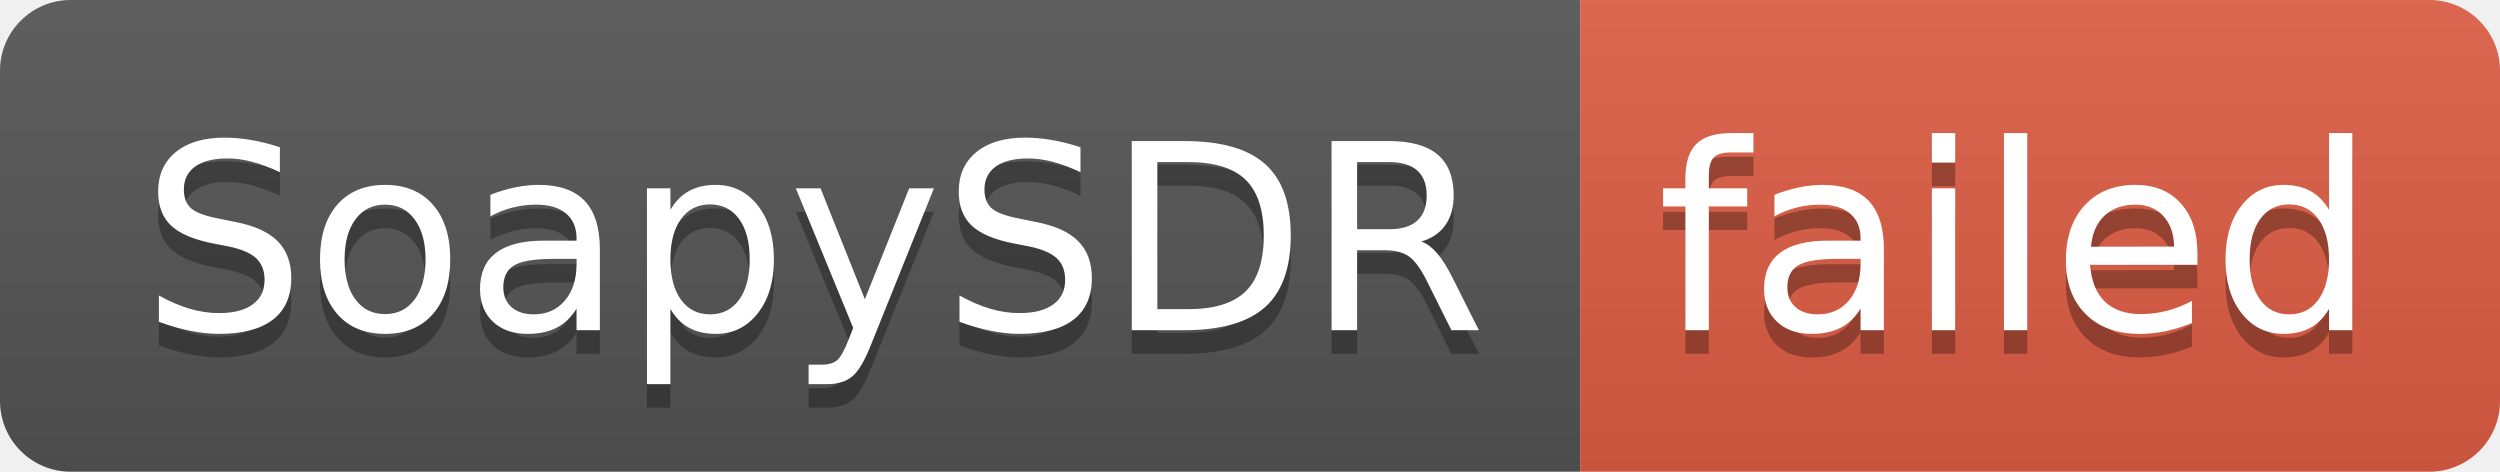
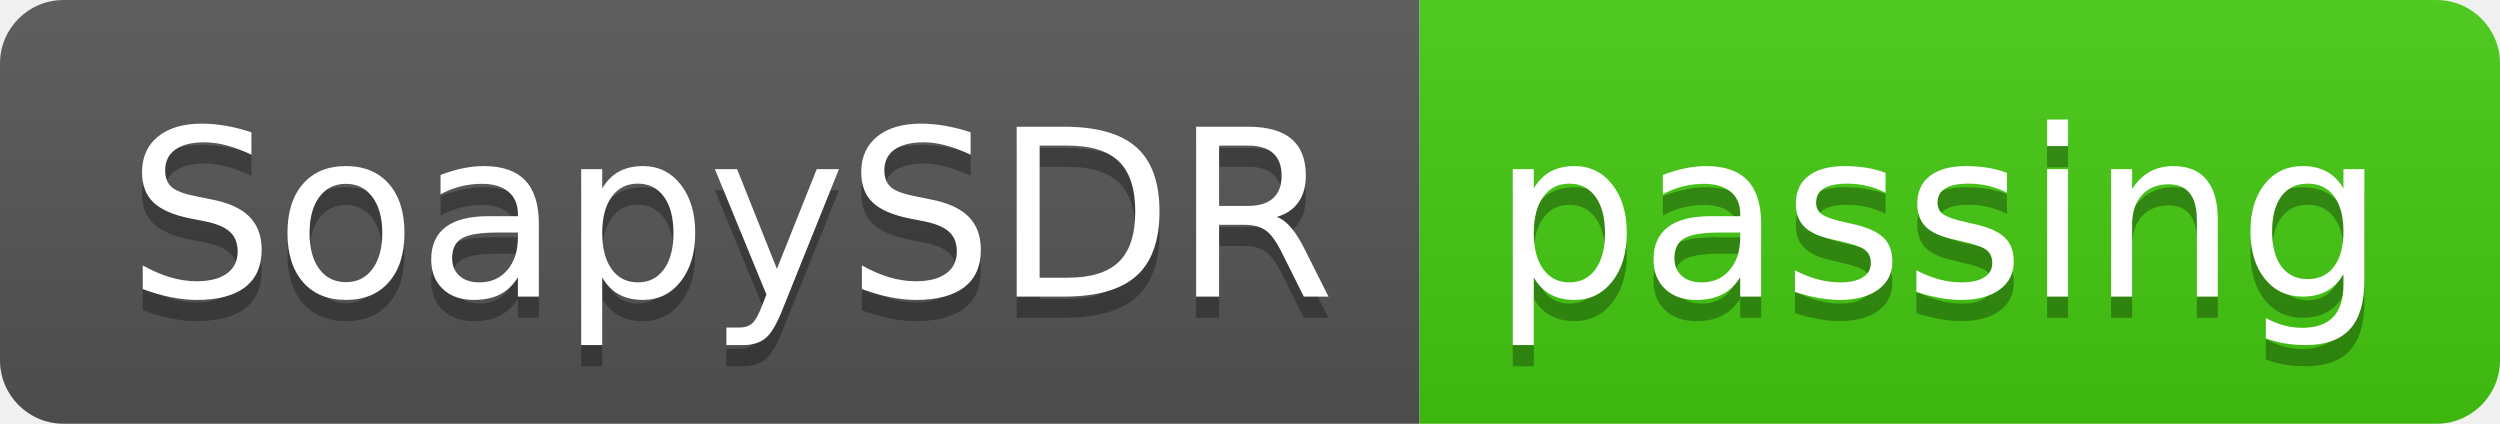
- <svg xmlns="http://www.w3.org/2000/svg" width="106" height="20" role="img" aria-label="SoapySDR: failed">
+ <svg xmlns="http://www.w3.org/2000/svg" width="118" height="20" role="img" aria-label="SoapySDR: passing">
  <linearGradient id="s" x2="0" y2="100%">
    <stop offset="0" stop-color="#bbb" stop-opacity=".1" />
    <stop offset="1" stop-opacity=".1" />
  </linearGradient>
  <clipPath id="r">
-     <rect width="106" height="20" rx="3" fill="#fff" />
+     <rect width="118" height="20" rx="3" fill="#fff" />
  </clipPath>
  <g clip-path="url(#r)">
    <rect width="67" height="20" fill="#555" />
-     <rect x="67" width="39" height="20" fill="#e05d44" />
-     <rect width="106" height="20" fill="url(#s)" />
+     <rect x="67" width="51" height="20" fill="#4c1" />
+     <rect width="118" height="20" fill="url(#s)" />
  </g>
  <g fill="#fff" text-anchor="middle" font-family="Verdana,Geneva,DejaVu Sans,sans-serif" text-rendering="geometricPrecision" font-size="110">
    <text aria-hidden="true" x="345" y="150" fill="#010101" fill-opacity=".3" transform="scale(.1)" textLength="570">SoapySDR</text>
    <text x="345" y="140" transform="scale(.1)" fill="#fff" textLength="570">SoapySDR</text>
-     <text aria-hidden="true" x="855" y="150" fill="#010101" fill-opacity=".3" transform="scale(.1)" textLength="290">failed</text>
-     <text x="855" y="140" transform="scale(.1)" fill="#fff" textLength="290">failed</text>
+     <text aria-hidden="true" x="915" y="150" fill="#010101" fill-opacity=".3" transform="scale(.1)" textLength="410">passing</text>
+     <text x="915" y="140" transform="scale(.1)" fill="#fff" textLength="410">passing</text>
  </g>
</svg>
